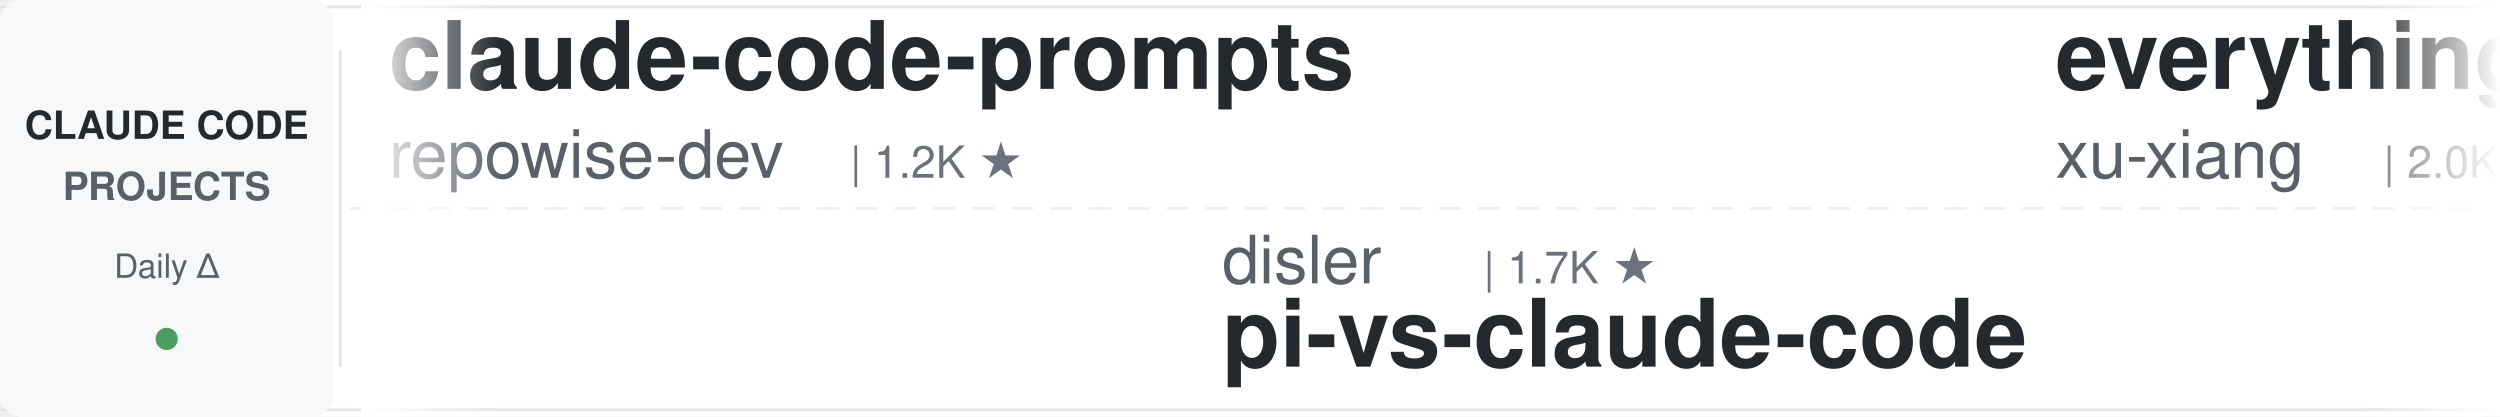
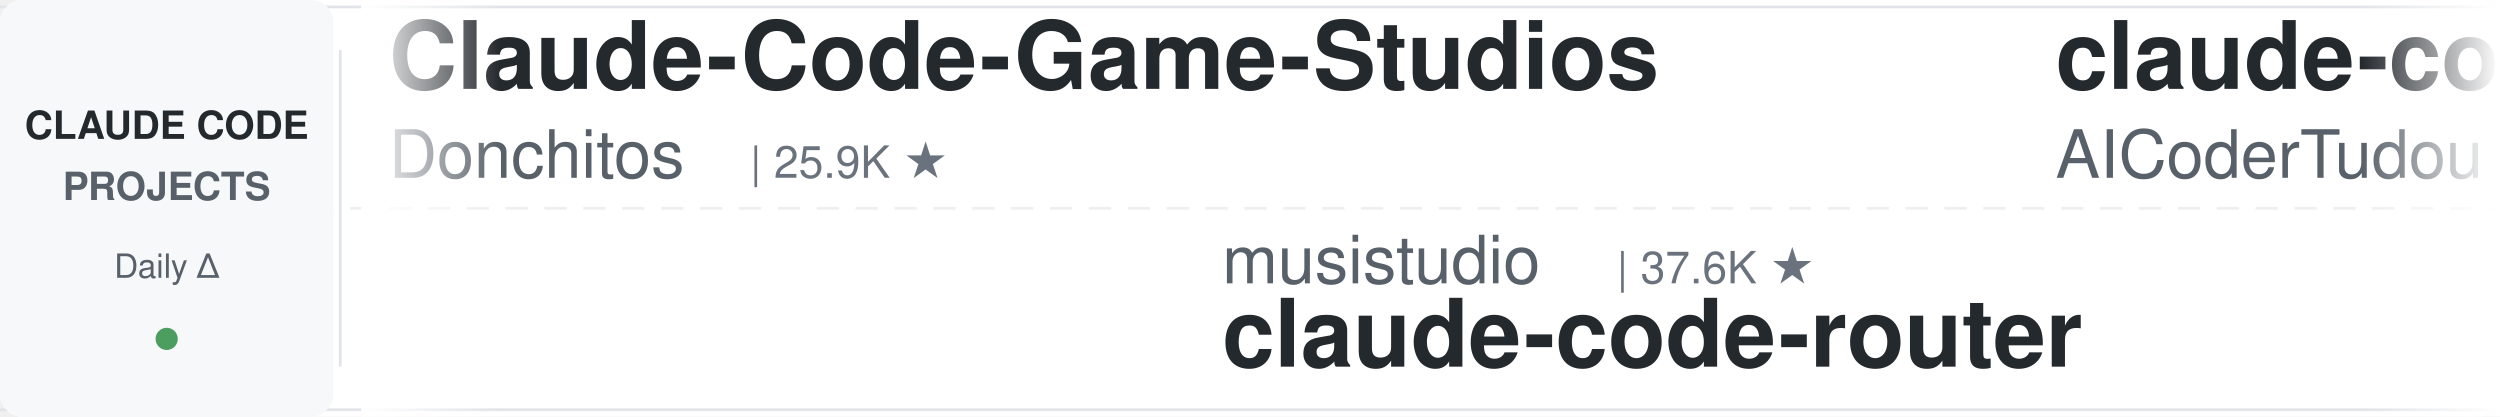
<svg xmlns="http://www.w3.org/2000/svg" width="900" height="150">
  <defs>
    <linearGradient id="leftFade" x1="0%" y1="0%" x2="100%" y2="0%">
      <stop offset="0%" style="stop-color:#ffffff;stop-opacity:1" />
      <stop offset="100%" style="stop-color:#ffffff;stop-opacity:0" />
    </linearGradient>
    <linearGradient id="rightFade" x1="0%" y1="0%" x2="100%" y2="0%">
      <stop offset="0%" style="stop-color:#ffffff;stop-opacity:0" />
      <stop offset="100%" style="stop-color:#ffffff;stop-opacity:1" />
    </linearGradient>
  </defs>
  <rect width="900" height="150" fill="#ffffff" rx="8" />
  <rect x="0" y="2" width="900" height="1" fill="#e1e4e8" />
  <rect x="0" y="147" width="900" height="1" fill="#e1e4e8" />
  <line x1="0" y1="75" x2="900" y2="75" stroke="#e1e4e8" stroke-width="1" stroke-dasharray="8 6" opacity="0.6" />
  <rect x="0" y="0" width="120" height="150" fill="#f6f8fa" rx="8" />
  <text x="60" y="50" font-family="-apple-system, BlinkMacSystemFont, 'Segoe UI', Helvetica, Arial, sans-serif" font-size="14" font-weight="600" fill="#24292e" text-anchor="middle">CLAUDE CODE</text>
  <text x="60" y="72" font-family="-apple-system, BlinkMacSystemFont, 'Segoe UI', Helvetica, Arial, sans-serif" font-size="14" font-weight="600" fill="#586069" text-anchor="middle">PROJECTS</text>
  <text x="60" y="100" font-family="-apple-system, BlinkMacSystemFont, 'Segoe UI', Helvetica, Arial, sans-serif" font-size="12" font-weight="500" fill="#586069" text-anchor="middle">Daily Δ</text>
  <circle cx="60" cy="122" r="4" fill="#22863a" opacity="0.8" />
  <rect x="122" y="18" width="1" height="114" fill="#e1e4e8" />
  <clipPath id="tickerClip">
    <rect x="130" y="0" width="770" height="150" />
  </clipPath>
  <g clip-path="url(#tickerClip)">
    <g id="tickerItems">
      <animateTransform attributeName="transform" attributeType="XML" type="translate" from="0 0" to="-3000 0" dur="54s" repeatCount="indefinite" />
      <g transform="translate(0, 0)">
-         <text x="140" y="32" font-family="-apple-system, BlinkMacSystemFont, 'Segoe UI', Helvetica, Arial, sans-serif" font-size="34" font-weight="600" fill="#24292e">claude-code-prompts</text>
-         <text x="140" y="64" font-family="-apple-system, BlinkMacSystemFont, 'Segoe UI', Helvetica, Arial, sans-serif" font-size="24" font-weight="400" fill="#586069">repowise-dev</text>
-         <text x="306" y="64" font-family="-apple-system, BlinkMacSystemFont, 'Segoe UI', Helvetica, Arial, sans-serif" font-size="16" font-weight="500" fill="#6a737d">| 1.2K ★</text>
+         <text x="140" y="32" font-family="-apple-system, BlinkMacSystemFont, 'Segoe UI', Helvetica, Arial, sans-serif" font-size="34" font-weight="600" fill="#24292e">Claude-Code-Game-Studios</text>
+         <text x="140" y="64" font-family="-apple-system, BlinkMacSystemFont, 'Segoe UI', Helvetica, Arial, sans-serif" font-size="24" font-weight="400" fill="#586069">Donchitos</text>
+         <text x="270" y="64" font-family="-apple-system, BlinkMacSystemFont, 'Segoe UI', Helvetica, Arial, sans-serif" font-size="16" font-weight="500" fill="#6a737d">| 25.9K ★</text>
      </g>
      <g transform="translate(300, 0)">
-         <text x="140" y="102" font-family="-apple-system, BlinkMacSystemFont, 'Segoe UI', Helvetica, Arial, sans-serif" font-size="24" font-weight="400" fill="#586069">disler</text>
-         <text x="234" y="102" font-family="-apple-system, BlinkMacSystemFont, 'Segoe UI', Helvetica, Arial, sans-serif" font-size="16" font-weight="500" fill="#6a737d">| 1.7K ★</text>
-         <text x="140" y="132" font-family="-apple-system, BlinkMacSystemFont, 'Segoe UI', Helvetica, Arial, sans-serif" font-size="34" font-weight="600" fill="#24292e">pi-vs-claude-code</text>
+         <text x="140" y="102" font-family="-apple-system, BlinkMacSystemFont, 'Segoe UI', Helvetica, Arial, sans-serif" font-size="24" font-weight="400" fill="#586069">musistudio</text>
+         <text x="282" y="102" font-family="-apple-system, BlinkMacSystemFont, 'Segoe UI', Helvetica, Arial, sans-serif" font-size="16" font-weight="500" fill="#6a737d">| 37.6K ★</text>
+         <text x="140" y="132" font-family="-apple-system, BlinkMacSystemFont, 'Segoe UI', Helvetica, Arial, sans-serif" font-size="34" font-weight="600" fill="#24292e">claude-code-router</text>
      </g>
      <g transform="translate(600, 0)">
-         <text x="140" y="32" font-family="-apple-system, BlinkMacSystemFont, 'Segoe UI', Helvetica, Arial, sans-serif" font-size="34" font-weight="600" fill="#24292e">everything-claude-code-z...</text>
-         <text x="140" y="64" font-family="-apple-system, BlinkMacSystemFont, 'Segoe UI', Helvetica, Arial, sans-serif" font-size="24" font-weight="400" fill="#586069">xu-xiang</text>
-         <text x="258" y="64" font-family="-apple-system, BlinkMacSystemFont, 'Segoe UI', Helvetica, Arial, sans-serif" font-size="16" font-weight="500" fill="#6a737d">| 2.0K ★</text>
+         <text x="140" y="32" font-family="-apple-system, BlinkMacSystemFont, 'Segoe UI', Helvetica, Arial, sans-serif" font-size="34" font-weight="600" fill="#24292e">claude-code-tudou</text>
+         <text x="140" y="64" font-family="-apple-system, BlinkMacSystemFont, 'Segoe UI', Helvetica, Arial, sans-serif" font-size="24" font-weight="400" fill="#586069">AICoderTudou</text>
+         <text x="306" y="64" font-family="-apple-system, BlinkMacSystemFont, 'Segoe UI', Helvetica, Arial, sans-serif" font-size="16" font-weight="500" fill="#6a737d">| 493 ★</text>
      </g>
      <g transform="translate(900, 0)">
-         <text x="140" y="102" font-family="-apple-system, BlinkMacSystemFont, 'Segoe UI', Helvetica, Arial, sans-serif" font-size="24" font-weight="400" fill="#586069">Donchitos</text>
-         <text x="270" y="102" font-family="-apple-system, BlinkMacSystemFont, 'Segoe UI', Helvetica, Arial, sans-serif" font-size="16" font-weight="500" fill="#6a737d">| 25.9K ★</text>
-         <text x="140" y="132" font-family="-apple-system, BlinkMacSystemFont, 'Segoe UI', Helvetica, Arial, sans-serif" font-size="34" font-weight="600" fill="#24292e">Claude-Code-Game-Studios</text>
+         <text x="140" y="102" font-family="-apple-system, BlinkMacSystemFont, 'Segoe UI', Helvetica, Arial, sans-serif" font-size="24" font-weight="400" fill="#586069">overwirehq</text>
+         <text x="282" y="102" font-family="-apple-system, BlinkMacSystemFont, 'Segoe UI', Helvetica, Arial, sans-serif" font-size="16" font-weight="500" fill="#6a737d">| 2.8K ★</text>
+         <text x="140" y="132" font-family="-apple-system, BlinkMacSystemFont, 'Segoe UI', Helvetica, Arial, sans-serif" font-size="34" font-weight="600" fill="#24292e">claude-code-telegram</text>
      </g>
      <g transform="translate(1200, 0)">
-         <text x="140" y="32" font-family="-apple-system, BlinkMacSystemFont, 'Segoe UI', Helvetica, Arial, sans-serif" font-size="34" font-weight="600" fill="#24292e">claude-code-ultimate-gui...</text>
-         <text x="140" y="64" font-family="-apple-system, BlinkMacSystemFont, 'Segoe UI', Helvetica, Arial, sans-serif" font-size="24" font-weight="400" fill="#586069">FlorianBruniaux</text>
-         <text x="342" y="64" font-family="-apple-system, BlinkMacSystemFont, 'Segoe UI', Helvetica, Arial, sans-serif" font-size="16" font-weight="500" fill="#6a737d">| 6.1K ★</text>
+         <text x="140" y="32" font-family="-apple-system, BlinkMacSystemFont, 'Segoe UI', Helvetica, Arial, sans-serif" font-size="34" font-weight="600" fill="#24292e">claude-code-proxy</text>
+         <text x="140" y="64" font-family="-apple-system, BlinkMacSystemFont, 'Segoe UI', Helvetica, Arial, sans-serif" font-size="24" font-weight="400" fill="#586069">fuergaosi233</text>
+         <text x="306" y="64" font-family="-apple-system, BlinkMacSystemFont, 'Segoe UI', Helvetica, Arial, sans-serif" font-size="16" font-weight="500" fill="#6a737d">| 2.8K ★</text>
      </g>
      <g transform="translate(1500, 0)">
-         <text x="140" y="102" font-family="-apple-system, BlinkMacSystemFont, 'Segoe UI', Helvetica, Arial, sans-serif" font-size="24" font-weight="400" fill="#586069">edmund-io</text>
-         <text x="270" y="102" font-family="-apple-system, BlinkMacSystemFont, 'Segoe UI', Helvetica, Arial, sans-serif" font-size="16" font-weight="500" fill="#6a737d">| 1.5K ★</text>
-         <text x="140" y="132" font-family="-apple-system, BlinkMacSystemFont, 'Segoe UI', Helvetica, Arial, sans-serif" font-size="34" font-weight="600" fill="#24292e">edmunds-claude-code</text>
+         <text x="140" y="102" font-family="-apple-system, BlinkMacSystemFont, 'Segoe UI', Helvetica, Arial, sans-serif" font-size="24" font-weight="400" fill="#586069">daymade</text>
+         <text x="246" y="102" font-family="-apple-system, BlinkMacSystemFont, 'Segoe UI', Helvetica, Arial, sans-serif" font-size="16" font-weight="500" fill="#6a737d">| 1.4K ★</text>
+         <text x="140" y="132" font-family="-apple-system, BlinkMacSystemFont, 'Segoe UI', Helvetica, Arial, sans-serif" font-size="34" font-weight="600" fill="#24292e">claude-code-skills</text>
      </g>
      <g transform="translate(1800, 0)">
-         <text x="140" y="32" font-family="-apple-system, BlinkMacSystemFont, 'Segoe UI', Helvetica, Arial, sans-serif" font-size="34" font-weight="600" fill="#24292e">ClaudeCode-Portable</text>
-         <text x="140" y="64" font-family="-apple-system, BlinkMacSystemFont, 'Segoe UI', Helvetica, Arial, sans-serif" font-size="24" font-weight="400" fill="#586069">techjarves</text>
-         <text x="282" y="64" font-family="-apple-system, BlinkMacSystemFont, 'Segoe UI', Helvetica, Arial, sans-serif" font-size="16" font-weight="500" fill="#6a737d">| 1.6K ★</text>
+         <text x="140" y="32" font-family="-apple-system, BlinkMacSystemFont, 'Segoe UI', Helvetica, Arial, sans-serif" font-size="34" font-weight="600" fill="#24292e">pi-vs-claude-code</text>
+         <text x="140" y="64" font-family="-apple-system, BlinkMacSystemFont, 'Segoe UI', Helvetica, Arial, sans-serif" font-size="24" font-weight="400" fill="#586069">disler</text>
+         <text x="234" y="64" font-family="-apple-system, BlinkMacSystemFont, 'Segoe UI', Helvetica, Arial, sans-serif" font-size="16" font-weight="500" fill="#6a737d">| 1.7K ★</text>
      </g>
      <g transform="translate(2100, 0)">
-         <text x="140" y="102" font-family="-apple-system, BlinkMacSystemFont, 'Segoe UI', Helvetica, Arial, sans-serif" font-size="24" font-weight="400" fill="#586069">Yuyz0112</text>
-         <text x="258" y="102" font-family="-apple-system, BlinkMacSystemFont, 'Segoe UI', Helvetica, Arial, sans-serif" font-size="16" font-weight="500" fill="#6a737d">| 2.4K ★</text>
-         <text x="140" y="132" font-family="-apple-system, BlinkMacSystemFont, 'Segoe UI', Helvetica, Arial, sans-serif" font-size="34" font-weight="600" fill="#24292e">claude-code-reverse</text>
+         <text x="140" y="102" font-family="-apple-system, BlinkMacSystemFont, 'Segoe UI', Helvetica, Arial, sans-serif" font-size="24" font-weight="400" fill="#586069">disler</text>
+         <text x="234" y="102" font-family="-apple-system, BlinkMacSystemFont, 'Segoe UI', Helvetica, Arial, sans-serif" font-size="16" font-weight="500" fill="#6a737d">| 3.9K ★</text>
+         <text x="140" y="132" font-family="-apple-system, BlinkMacSystemFont, 'Segoe UI', Helvetica, Arial, sans-serif" font-size="34" font-weight="600" fill="#24292e">claude-code-hooks-master...</text>
      </g>
      <g transform="translate(2400, 0)">
-         <text x="140" y="32" font-family="-apple-system, BlinkMacSystemFont, 'Segoe UI', Helvetica, Arial, sans-serif" font-size="34" font-weight="600" fill="#24292e">claude-code-analysis</text>
-         <text x="140" y="64" font-family="-apple-system, BlinkMacSystemFont, 'Segoe UI', Helvetica, Arial, sans-serif" font-size="24" font-weight="400" fill="#586069">liuup</text>
-         <text x="222" y="64" font-family="-apple-system, BlinkMacSystemFont, 'Segoe UI', Helvetica, Arial, sans-serif" font-size="16" font-weight="500" fill="#6a737d">| 4.0K ★</text>
+         <text x="140" y="32" font-family="-apple-system, BlinkMacSystemFont, 'Segoe UI', Helvetica, Arial, sans-serif" font-size="34" font-weight="600" fill="#24292e">claude-code-book</text>
+         <text x="140" y="64" font-family="-apple-system, BlinkMacSystemFont, 'Segoe UI', Helvetica, Arial, sans-serif" font-size="24" font-weight="400" fill="#586069">lintsinghua</text>
+         <text x="294" y="64" font-family="-apple-system, BlinkMacSystemFont, 'Segoe UI', Helvetica, Arial, sans-serif" font-size="16" font-weight="500" fill="#6a737d">| 4.3K ★</text>
      </g>
      <g transform="translate(2700, 0)">
-         <text x="140" y="102" font-family="-apple-system, BlinkMacSystemFont, 'Segoe UI', Helvetica, Arial, sans-serif" font-size="24" font-weight="400" fill="#586069">centminmod</text>
-         <text x="282" y="102" font-family="-apple-system, BlinkMacSystemFont, 'Segoe UI', Helvetica, Arial, sans-serif" font-size="16" font-weight="500" fill="#6a737d">| 2.7K ★</text>
-         <text x="140" y="132" font-family="-apple-system, BlinkMacSystemFont, 'Segoe UI', Helvetica, Arial, sans-serif" font-size="34" font-weight="600" fill="#24292e">my-claude-code-setup</text>
+         <text x="140" y="102" font-family="-apple-system, BlinkMacSystemFont, 'Segoe UI', Helvetica, Arial, sans-serif" font-size="24" font-weight="400" fill="#586069">Windy3f3f3f3f</text>
+         <text x="318" y="102" font-family="-apple-system, BlinkMacSystemFont, 'Segoe UI', Helvetica, Arial, sans-serif" font-size="16" font-weight="500" fill="#6a737d">| 2.7K ★</text>
+         <text x="140" y="132" font-family="-apple-system, BlinkMacSystemFont, 'Segoe UI', Helvetica, Arial, sans-serif" font-size="34" font-weight="600" fill="#24292e">claude-code-from-scratch</text>
      </g>
      <g transform="translate(3000, 0)">
-         <text x="140" y="32" font-family="-apple-system, BlinkMacSystemFont, 'Segoe UI', Helvetica, Arial, sans-serif" font-size="34" font-weight="600" fill="#24292e">claude-code-prompts</text>
-         <text x="140" y="64" font-family="-apple-system, BlinkMacSystemFont, 'Segoe UI', Helvetica, Arial, sans-serif" font-size="24" font-weight="400" fill="#586069">repowise-dev</text>
-         <text x="306" y="64" font-family="-apple-system, BlinkMacSystemFont, 'Segoe UI', Helvetica, Arial, sans-serif" font-size="16" font-weight="500" fill="#6a737d">| 1.2K ★</text>
+         <text x="140" y="32" font-family="-apple-system, BlinkMacSystemFont, 'Segoe UI', Helvetica, Arial, sans-serif" font-size="34" font-weight="600" fill="#24292e">Claude-Code-Game-Studios</text>
+         <text x="140" y="64" font-family="-apple-system, BlinkMacSystemFont, 'Segoe UI', Helvetica, Arial, sans-serif" font-size="24" font-weight="400" fill="#586069">Donchitos</text>
+         <text x="270" y="64" font-family="-apple-system, BlinkMacSystemFont, 'Segoe UI', Helvetica, Arial, sans-serif" font-size="16" font-weight="500" fill="#6a737d">| 25.9K ★</text>
      </g>
      <g transform="translate(3300, 0)">
-         <text x="140" y="102" font-family="-apple-system, BlinkMacSystemFont, 'Segoe UI', Helvetica, Arial, sans-serif" font-size="24" font-weight="400" fill="#586069">disler</text>
-         <text x="234" y="102" font-family="-apple-system, BlinkMacSystemFont, 'Segoe UI', Helvetica, Arial, sans-serif" font-size="16" font-weight="500" fill="#6a737d">| 1.7K ★</text>
-         <text x="140" y="132" font-family="-apple-system, BlinkMacSystemFont, 'Segoe UI', Helvetica, Arial, sans-serif" font-size="34" font-weight="600" fill="#24292e">pi-vs-claude-code</text>
+         <text x="140" y="102" font-family="-apple-system, BlinkMacSystemFont, 'Segoe UI', Helvetica, Arial, sans-serif" font-size="24" font-weight="400" fill="#586069">musistudio</text>
+         <text x="282" y="102" font-family="-apple-system, BlinkMacSystemFont, 'Segoe UI', Helvetica, Arial, sans-serif" font-size="16" font-weight="500" fill="#6a737d">| 37.6K ★</text>
+         <text x="140" y="132" font-family="-apple-system, BlinkMacSystemFont, 'Segoe UI', Helvetica, Arial, sans-serif" font-size="34" font-weight="600" fill="#24292e">claude-code-router</text>
      </g>
      <g transform="translate(3600, 0)">
-         <text x="140" y="32" font-family="-apple-system, BlinkMacSystemFont, 'Segoe UI', Helvetica, Arial, sans-serif" font-size="34" font-weight="600" fill="#24292e">everything-claude-code-z...</text>
-         <text x="140" y="64" font-family="-apple-system, BlinkMacSystemFont, 'Segoe UI', Helvetica, Arial, sans-serif" font-size="24" font-weight="400" fill="#586069">xu-xiang</text>
-         <text x="258" y="64" font-family="-apple-system, BlinkMacSystemFont, 'Segoe UI', Helvetica, Arial, sans-serif" font-size="16" font-weight="500" fill="#6a737d">| 2.0K ★</text>
+         <text x="140" y="32" font-family="-apple-system, BlinkMacSystemFont, 'Segoe UI', Helvetica, Arial, sans-serif" font-size="34" font-weight="600" fill="#24292e">claude-code-tudou</text>
+         <text x="140" y="64" font-family="-apple-system, BlinkMacSystemFont, 'Segoe UI', Helvetica, Arial, sans-serif" font-size="24" font-weight="400" fill="#586069">AICoderTudou</text>
+         <text x="306" y="64" font-family="-apple-system, BlinkMacSystemFont, 'Segoe UI', Helvetica, Arial, sans-serif" font-size="16" font-weight="500" fill="#6a737d">| 493 ★</text>
      </g>
      <g transform="translate(3900, 0)">
-         <text x="140" y="102" font-family="-apple-system, BlinkMacSystemFont, 'Segoe UI', Helvetica, Arial, sans-serif" font-size="24" font-weight="400" fill="#586069">Donchitos</text>
-         <text x="270" y="102" font-family="-apple-system, BlinkMacSystemFont, 'Segoe UI', Helvetica, Arial, sans-serif" font-size="16" font-weight="500" fill="#6a737d">| 25.9K ★</text>
-         <text x="140" y="132" font-family="-apple-system, BlinkMacSystemFont, 'Segoe UI', Helvetica, Arial, sans-serif" font-size="34" font-weight="600" fill="#24292e">Claude-Code-Game-Studios</text>
+         <text x="140" y="102" font-family="-apple-system, BlinkMacSystemFont, 'Segoe UI', Helvetica, Arial, sans-serif" font-size="24" font-weight="400" fill="#586069">overwirehq</text>
+         <text x="282" y="102" font-family="-apple-system, BlinkMacSystemFont, 'Segoe UI', Helvetica, Arial, sans-serif" font-size="16" font-weight="500" fill="#6a737d">| 2.8K ★</text>
+         <text x="140" y="132" font-family="-apple-system, BlinkMacSystemFont, 'Segoe UI', Helvetica, Arial, sans-serif" font-size="34" font-weight="600" fill="#24292e">claude-code-telegram</text>
      </g>
    </g>
  </g>
  <rect x="130" y="0" width="50" height="150" fill="url(#leftFade)" />
  <rect x="850" y="0" width="50" height="150" fill="url(#rightFade)" />
</svg>
